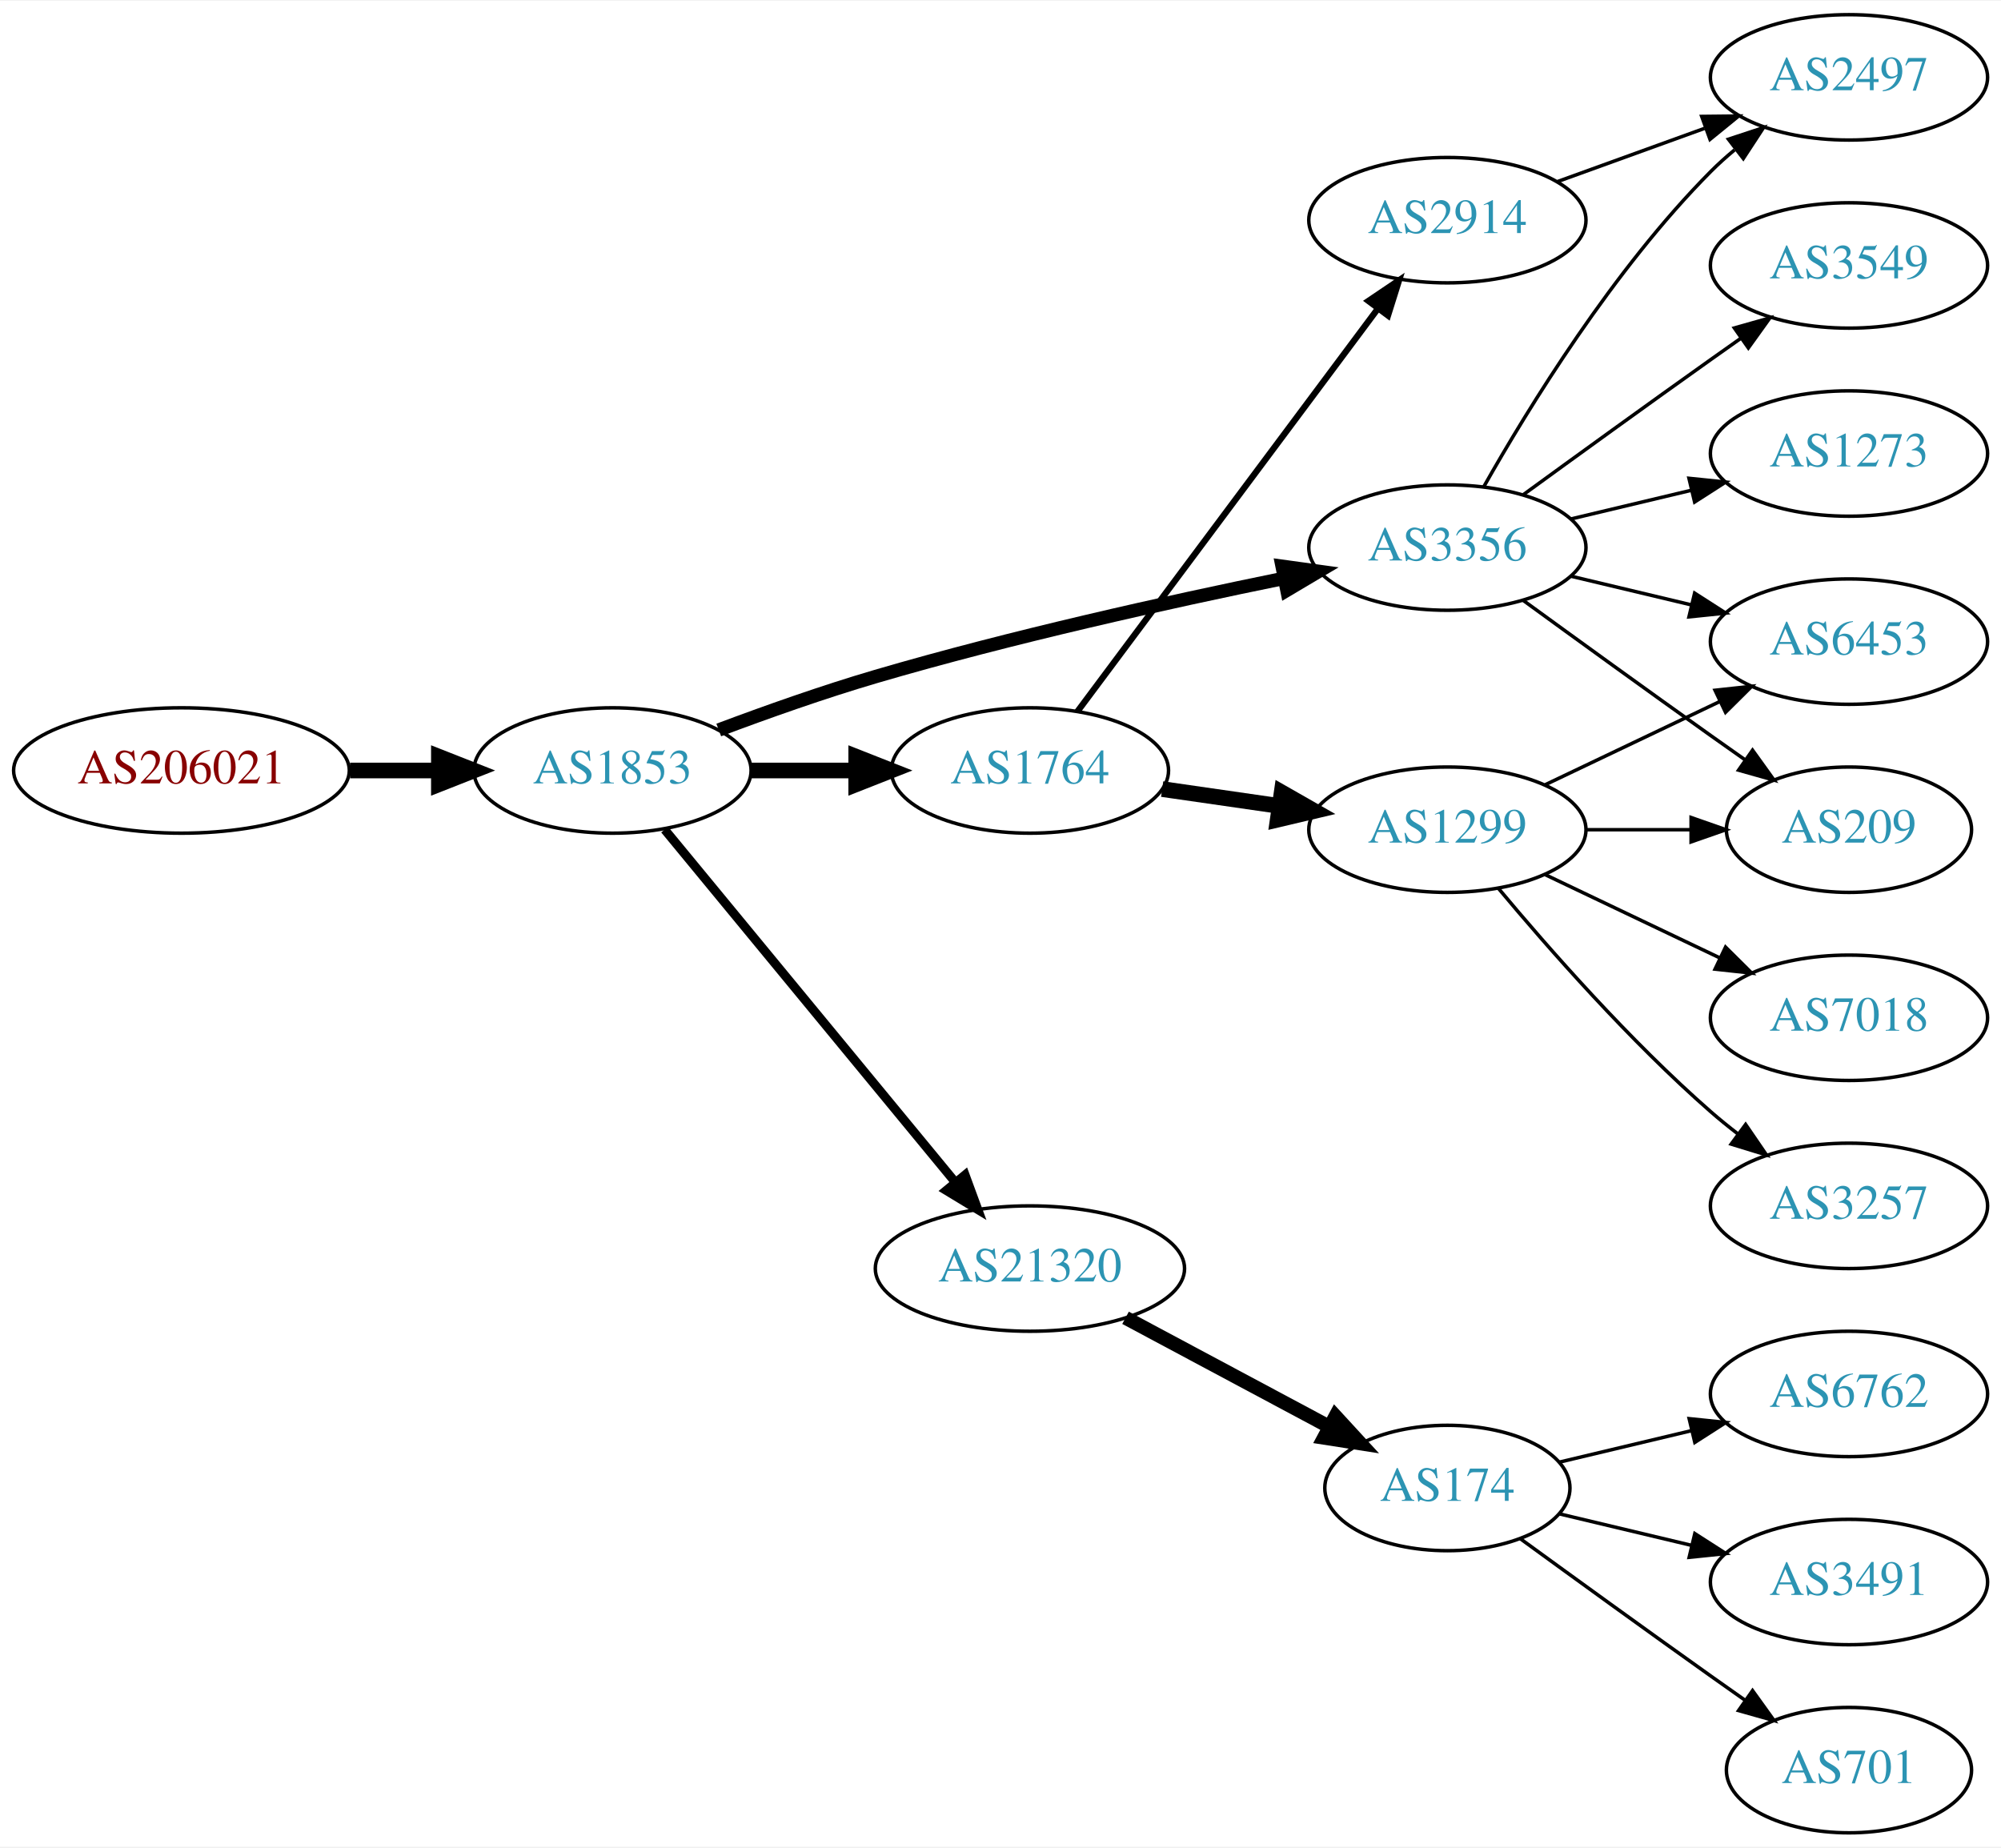
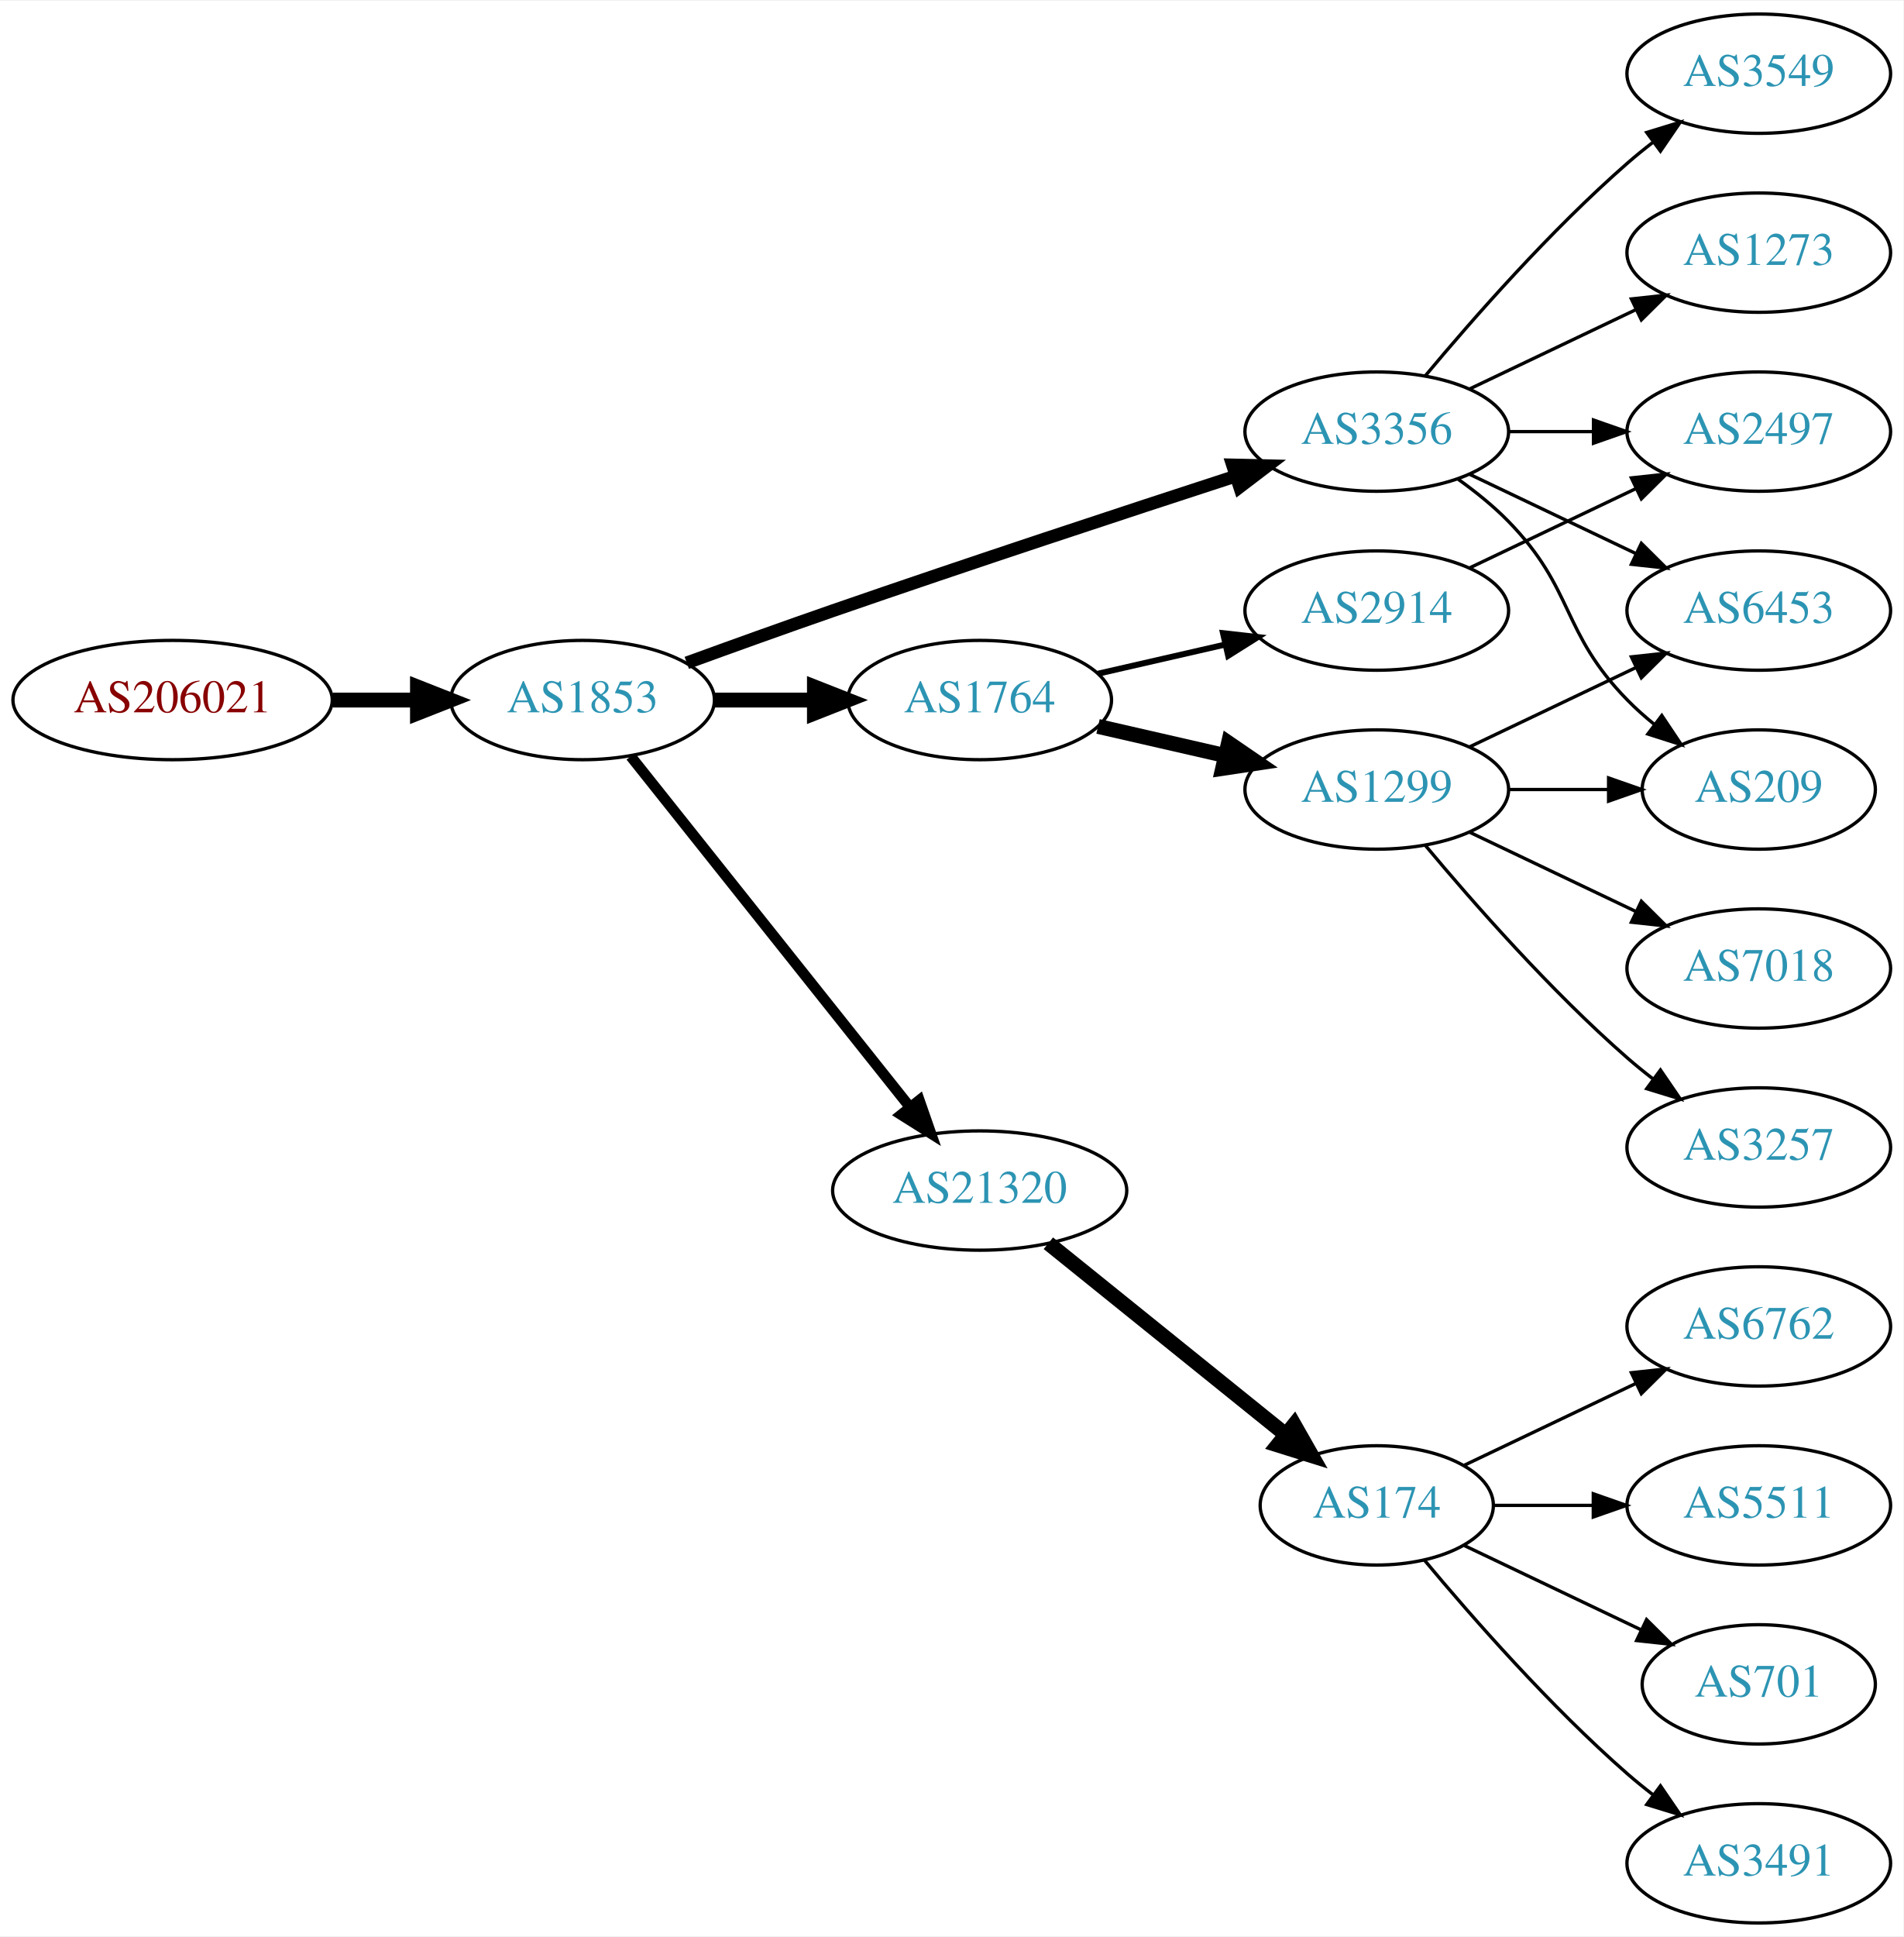
- <svg xmlns="http://www.w3.org/2000/svg" xmlns:xlink="http://www.w3.org/1999/xlink" width="574pt" height="530pt" viewBox="0.00 0.00 574.46 530.00">
-   <g id="graph0" class="graph" transform="scale(1 1) rotate(0) translate(4 526)">
-     <polygon fill="white" stroke="none" points="-4,4 -4,-526 570.463,-526 570.463,4 -4,4" />
+ <svg xmlns="http://www.w3.org/2000/svg" xmlns:xlink="http://www.w3.org/1999/xlink" width="574pt" height="584pt" viewBox="0.00 0.00 574.46 584.00">
+   <g id="graph0" class="graph" transform="scale(1 1) rotate(0) translate(4 580)">
+     <polygon fill="white" stroke="none" points="-4,4 -4,-580 570.463,-580 570.463,4 -4,4" />
    <g id="node1" class="node">
      <g id="a_node1">
        <a xlink:href="/asn/206021" xlink:title="AS206021 ~ Wirtschaftskammer Steiermark [AT]">
-           <ellipse fill="#ffffff" stroke="black" cx="48.096" cy="-305" rx="48.192" ry="18" />
-           <text text-anchor="middle" x="48.096" y="-301.3" font-family="Times,serif" font-size="14.00" fill="#880000">AS206021</text>
+           <ellipse fill="#ffffff" stroke="black" cx="48.096" cy="-369" rx="48.192" ry="18" />
+           <text text-anchor="middle" x="48.096" y="-365.3" font-family="Times,serif" font-size="14.00" fill="#880000">AS206021</text>
        </a>
      </g>
    </g>
    <g id="node2" class="node">
      <g id="a_node2">
        <a xlink:href="/asn/1853" xlink:title="AS1853 ~ ACOnet Backbone [AT]">
-           <ellipse fill="#ffffff" stroke="black" cx="171.838" cy="-305" rx="39.794" ry="18" />
-           <text text-anchor="middle" x="171.838" y="-301.3" font-family="Times,serif" font-size="14.00" fill="#2c94b3">AS1853</text>
+           <ellipse fill="#ffffff" stroke="black" cx="171.838" cy="-369" rx="39.794" ry="18" />
+           <text text-anchor="middle" x="171.838" y="-365.3" font-family="Times,serif" font-size="14.00" fill="#2c94b3">AS1853</text>
        </a>
      </g>
    </g>
    <g id="edge1" class="edge">
-       <path fill="none" stroke="black" stroke-width="4.5" d="M96.513,-305C104.867,-305 113.577,-305 121.969,-305" />
-       <polygon fill="black" stroke="black" stroke-width="4.5" points="122.004,-308.938 132.004,-305 122.004,-301.063 122.004,-308.938" />
+       <path fill="none" stroke="black" stroke-width="4.5" d="M96.513,-369C104.867,-369 113.577,-369 121.969,-369" />
+       <polygon fill="black" stroke="black" stroke-width="4.5" points="122.004,-372.938 132.004,-369 122.004,-365.063 122.004,-372.938" />
    </g>
    <g id="node3" class="node">
      <g id="a_node3">
        <a xlink:href="/asn/1764" xlink:title="AS1764 ~ NEXTLAYER-AS [AT]">
-           <ellipse fill="#ffffff" stroke="black" cx="291.681" cy="-305" rx="39.794" ry="18" />
-           <text text-anchor="middle" x="291.681" y="-301.3" font-family="Times,serif" font-size="14.00" fill="#2c94b3">AS1764</text>
+           <ellipse fill="#ffffff" stroke="black" cx="291.681" cy="-369" rx="39.794" ry="18" />
+           <text text-anchor="middle" x="291.681" y="-365.3" font-family="Times,serif" font-size="14.00" fill="#2c94b3">AS1764</text>
        </a>
      </g>
    </g>
    <g id="edge2" class="edge">
-       <path fill="none" stroke="black" stroke-width="4.5" d="M211.751,-305C221.304,-305 231.654,-305 241.616,-305" />
-       <polygon fill="black" stroke="black" stroke-width="4.5" points="241.809,-308.938 251.809,-305 241.809,-301.063 241.809,-308.938" />
+       <path fill="none" stroke="black" stroke-width="4.5" d="M211.751,-369C221.304,-369 231.654,-369 241.616,-369" />
+       <polygon fill="black" stroke="black" stroke-width="4.5" points="241.809,-372.938 251.809,-369 241.809,-365.063 241.809,-372.938" />
    </g>
    <g id="node4" class="node">
      <g id="a_node4">
        <a xlink:href="/asn/3356" xlink:title="AS3356 ~ Level 3 Parent, LLC [US]">
-           <ellipse fill="#ffffff" stroke="black" cx="411.523" cy="-369" rx="39.794" ry="18" />
-           <text text-anchor="middle" x="411.523" y="-365.3" font-family="Times,serif" font-size="14.00" fill="#2c94b3">AS3356</text>
+           <ellipse fill="#ffffff" stroke="black" cx="411.523" cy="-450" rx="39.794" ry="18" />
+           <text text-anchor="middle" x="411.523" y="-446.3" font-family="Times,serif" font-size="14.00" fill="#2c94b3">AS3356</text>
        </a>
      </g>
    </g>
    <g id="edge3" class="edge">
-       <path fill="none" stroke="black" stroke-width="3.857" d="M202.344,-316.627C215.957,-321.744 232.408,-327.581 247.484,-332 286.441,-343.418 331.496,-353.404 364.357,-360.114" />
-       <polygon fill="black" stroke="black" stroke-width="3.857" points="364.08,-363.629 374.575,-362.176 365.464,-356.767 364.08,-363.629" />
+       <path fill="none" stroke="black" stroke-width="3.857" d="M203.279,-380.223C216.789,-385.149 232.9,-390.948 247.484,-396 288.594,-410.24 335.804,-425.789 368.807,-436.529" />
+       <polygon fill="black" stroke="black" stroke-width="3.857" points="367.979,-439.94 378.571,-439.701 370.142,-433.283 367.979,-439.94" />
    </g>
    <g id="node5" class="node">
      <g id="a_node5">
        <a xlink:href="/asn/21320" xlink:title="AS21320 ~ GEANT Vereniging [EU]">
-           <ellipse fill="#ffffff" stroke="black" cx="291.681" cy="-162" rx="44.393" ry="18" />
-           <text text-anchor="middle" x="291.681" y="-158.3" font-family="Times,serif" font-size="14.00" fill="#2c94b3">AS21320</text>
+           <ellipse fill="#ffffff" stroke="black" cx="291.681" cy="-221" rx="44.393" ry="18" />
+           <text text-anchor="middle" x="291.681" y="-217.3" font-family="Times,serif" font-size="14.00" fill="#2c94b3">AS21320</text>
        </a>
      </g>
    </g>
    <g id="edge4" class="edge">
-       <path fill="none" stroke="black" stroke-width="2.571" d="M186.819,-288.034C207.461,-262.986 246.221,-215.951 270.11,-186.962" />
-       <polygon fill="black" stroke="black" stroke-width="2.571" points="273.059,-188.887 276.718,-178.943 267.657,-184.435 273.059,-188.887" />
+       <path fill="none" stroke="black" stroke-width="3.214" d="M186.356,-352.023C207.023,-326.066 246.601,-276.36 270.623,-246.191" />
+       <polygon fill="black" stroke="black" stroke-width="3.214" points="273.466,-248.239 276.957,-238.235 267.99,-243.878 273.466,-248.239" />
    </g>
    <g id="node6" class="node">
      <g id="a_node6">
-         <a xlink:href="/asn/2914" xlink:title="AS2914 ~ NTT America, Inc. [US]">
-           <ellipse fill="#ffffff" stroke="black" cx="411.523" cy="-463" rx="39.794" ry="18" />
-           <text text-anchor="middle" x="411.523" y="-459.3" font-family="Times,serif" font-size="14.00" fill="#2c94b3">AS2914</text>
+         <a xlink:href="/asn/1299" xlink:title="AS1299 ~ Telia Carrier [EU]">
+           <ellipse fill="#ffffff" stroke="black" cx="411.523" cy="-342" rx="39.794" ry="18" />
+           <text text-anchor="middle" x="411.523" y="-338.3" font-family="Times,serif" font-size="14.00" fill="#2c94b3">AS1299</text>
        </a>
      </g>
    </g>
    <g id="edge5" class="edge">
-       <path fill="none" stroke="black" stroke-width="1.8" d="M305.292,-321.909C326.004,-349.679 367.339,-405.1 391.582,-437.605" />
-       <polygon fill="black" stroke="black" stroke-width="1.8" points="388.861,-439.81 397.645,-445.734 394.472,-435.625 388.861,-439.81" />
+       <path fill="none" stroke="black" stroke-width="4.5" d="M327.4,-361.045C339.4,-358.296 353.021,-355.175 365.713,-352.267" />
+       <polygon fill="black" stroke="black" stroke-width="4.5" points="366.777,-356.063 375.645,-349.991 365.018,-348.387 366.777,-356.063" />
    </g>
    <g id="node7" class="node">
      <g id="a_node7">
-         <a xlink:href="/asn/1299" xlink:title="AS1299 ~ Telia Carrier [EU]">
-           <ellipse fill="#ffffff" stroke="black" cx="411.523" cy="-288" rx="39.794" ry="18" />
-           <text text-anchor="middle" x="411.523" y="-284.3" font-family="Times,serif" font-size="14.00" fill="#2c94b3">AS1299</text>
+         <a xlink:href="/asn/2914" xlink:title="AS2914 ~ NTT America, Inc. [US]">
+           <ellipse fill="#ffffff" stroke="black" cx="411.523" cy="-396" rx="39.794" ry="18" />
+           <text text-anchor="middle" x="411.523" y="-392.3" font-family="Times,serif" font-size="14.00" fill="#2c94b3">AS2914</text>
        </a>
      </g>
    </g>
    <g id="edge6" class="edge">
-       <path fill="none" stroke="black" stroke-width="4.5" d="M329.643,-299.668C340.289,-298.132 352.051,-296.435 363.231,-294.822" />
-       <polygon fill="black" stroke="black" stroke-width="4.5" points="363.951,-298.697 373.286,-293.372 362.826,-290.903 363.951,-298.697" />
+       <path fill="none" stroke="black" stroke-width="1.8" d="M327.4,-376.955C339.4,-379.704 353.021,-382.825 365.713,-385.733" />
+       <polygon fill="black" stroke="black" stroke-width="1.8" points="365.116,-389.187 375.645,-388.009 366.679,-382.364 365.116,-389.187" />
    </g>
    <g id="node8" class="node">
      <g id="a_node8">
-         <a xlink:href="/asn/2497" xlink:title="AS2497 ~ Internet Initiative Japan Inc. [JP]">
-           <ellipse fill="#ffffff" stroke="black" cx="526.816" cy="-504" rx="39.794" ry="18" />
-           <text text-anchor="middle" x="526.816" y="-500.3" font-family="Times,serif" font-size="14.00" fill="#2c94b3">AS2497</text>
-         </a>
-       </g>
-     </g>
-     <g id="edge12" class="edge">
-       <path fill="none" stroke="black" d="M421.983,-386.49C434.765,-409.096 459.197,-448.886 487.17,-477 489.28,-479.121 491.576,-481.188 493.962,-483.171" />
-       <polygon fill="black" stroke="black" points="492.214,-486.242 502.277,-489.556 496.477,-480.69 492.214,-486.242" />
-     </g>
-     <g id="node9" class="node">
-       <g id="a_node9">
-         <a xlink:href="/asn/6453" xlink:title="AS6453 ~ TATA COMMUNICATIONS (AMERICA) INC [US]">
-           <ellipse fill="#ffffff" stroke="black" cx="526.816" cy="-342" rx="39.794" ry="18" />
-           <text text-anchor="middle" x="526.816" y="-338.3" font-family="Times,serif" font-size="14.00" fill="#2c94b3">AS6453</text>
-         </a>
-       </g>
-     </g>
-     <g id="edge13" class="edge">
-       <path fill="none" stroke="black" d="M447.13,-360.752C458.002,-358.162 470.156,-355.265 481.598,-352.538" />
-       <polygon fill="black" stroke="black" points="482.505,-355.92 491.421,-350.197 480.882,-349.111 482.505,-355.92" />
+         <a xlink:href="/asn/209" xlink:title="AS209 ~ CenturyLink Communications, LLC [US]">
+           <ellipse fill="#ffffff" stroke="black" cx="526.816" cy="-342" rx="35.194" ry="18" />
+           <text text-anchor="middle" x="526.816" y="-338.3" font-family="Times,serif" font-size="14.00" fill="#2c94b3">AS209</text>
+         </a>
+       </g>
+     </g>
+     <g id="edge14" class="edge">
+       <path fill="none" stroke="black" d="M436.117,-435.611C441.373,-431.852 446.705,-427.563 451.17,-423 471.342,-402.383 466.997,-389.617 487.17,-369 489.649,-366.466 492.395,-364.017 495.248,-361.696" />
+       <polygon fill="black" stroke="black" points="497.55,-364.343 503.433,-355.532 493.339,-358.752 497.55,-364.343" />
    </g>
    <g id="node10" class="node">
      <g id="a_node10">
-         <a xlink:href="/asn/209" xlink:title="AS209 ~ CenturyLink Communications, LLC [US]">
-           <ellipse fill="#ffffff" stroke="black" cx="526.816" cy="-288" rx="35.194" ry="18" />
-           <text text-anchor="middle" x="526.816" y="-284.3" font-family="Times,serif" font-size="14.00" fill="#2c94b3">AS209</text>
-         </a>
-       </g>
-     </g>
-     <g id="edge16" class="edge">
-       <path fill="none" stroke="black" d="M433.371,-353.778C448.305,-342.909 468.919,-327.975 487.17,-315 490.38,-312.718 493.749,-310.339 497.103,-307.982" />
-       <polygon fill="black" stroke="black" points="499.132,-310.834 505.314,-302.23 495.116,-305.101 499.132,-310.834" />
+         <a xlink:href="/asn/6453" xlink:title="AS6453 ~ TATA COMMUNICATIONS (AMERICA) INC [US]">
+           <ellipse fill="#ffffff" stroke="black" cx="526.816" cy="-396" rx="39.794" ry="18" />
+           <text text-anchor="middle" x="526.816" y="-392.3" font-family="Times,serif" font-size="14.00" fill="#2c94b3">AS6453</text>
+         </a>
+       </g>
+     </g>
+     <g id="edge11" class="edge">
+       <path fill="none" stroke="black" d="M439.66,-437.066C454.654,-429.919 473.475,-420.948 489.698,-413.215" />
+       <polygon fill="black" stroke="black" points="491.38,-416.291 498.901,-408.829 488.368,-409.972 491.38,-416.291" />
+     </g>
+     <g id="node12" class="node">
+       <g id="a_node12">
+         <a xlink:href="/asn/2497" xlink:title="AS2497 ~ Internet Initiative Japan Inc. [JP]">
+           <ellipse fill="#ffffff" stroke="black" cx="526.816" cy="-450" rx="39.794" ry="18" />
+           <text text-anchor="middle" x="526.816" y="-446.3" font-family="Times,serif" font-size="14.00" fill="#2c94b3">AS2497</text>
+         </a>
+       </g>
+     </g>
+     <g id="edge12" class="edge">
+       <path fill="none" stroke="black" d="M451.195,-450C459.398,-450 468.162,-450 476.694,-450" />
+       <polygon fill="black" stroke="black" points="476.934,-453.5 486.934,-450 476.933,-446.5 476.934,-453.5" />
    </g>
    <g id="node13" class="node">
      <g id="a_node13">
-         <a xlink:href="/asn/3549" xlink:title="AS3549 ~ Level 3 Parent, LLC [US]">
-           <ellipse fill="#ffffff" stroke="black" cx="526.816" cy="-450" rx="39.794" ry="18" />
-           <text text-anchor="middle" x="526.816" y="-446.3" font-family="Times,serif" font-size="14.00" fill="#2c94b3">AS3549</text>
-         </a>
-       </g>
-     </g>
-     <g id="edge14" class="edge">
-       <path fill="none" stroke="black" d="M433.371,-384.222C448.305,-395.091 468.919,-410.025 487.17,-423 489.99,-425.005 492.933,-427.085 495.881,-429.159" />
-       <polygon fill="black" stroke="black" points="493.908,-432.05 504.106,-434.926 497.927,-426.319 493.908,-432.05" />
+         <a xlink:href="/asn/1273" xlink:title="AS1273 ~ Vodafone Group PLC [EU]">
+           <ellipse fill="#ffffff" stroke="black" cx="526.816" cy="-504" rx="39.794" ry="18" />
+           <text text-anchor="middle" x="526.816" y="-500.3" font-family="Times,serif" font-size="14.00" fill="#2c94b3">AS1273</text>
+         </a>
+       </g>
+     </g>
+     <g id="edge13" class="edge">
+       <path fill="none" stroke="black" d="M439.66,-462.934C454.654,-470.081 473.475,-479.052 489.698,-486.785" />
+       <polygon fill="black" stroke="black" points="488.368,-490.028 498.901,-491.171 491.38,-483.709 488.368,-490.028" />
    </g>
    <g id="node14" class="node">
      <g id="a_node14">
-         <a xlink:href="/asn/1273" xlink:title="AS1273 ~ Vodafone Group PLC [EU]">
-           <ellipse fill="#ffffff" stroke="black" cx="526.816" cy="-396" rx="39.794" ry="18" />
-           <text text-anchor="middle" x="526.816" y="-392.3" font-family="Times,serif" font-size="14.00" fill="#2c94b3">AS1273</text>
+         <a xlink:href="/asn/3549" xlink:title="AS3549 ~ Level 3 Parent, LLC [US]">
+           <ellipse fill="#ffffff" stroke="black" cx="526.816" cy="-558" rx="39.794" ry="18" />
+           <text text-anchor="middle" x="526.816" y="-554.3" font-family="Times,serif" font-size="14.00" fill="#2c94b3">AS3549</text>
        </a>
      </g>
    </g>
    <g id="edge15" class="edge">
-       <path fill="none" stroke="black" d="M447.13,-377.248C458.002,-379.838 470.156,-382.735 481.598,-385.462" />
-       <polygon fill="black" stroke="black" points="480.882,-388.889 491.421,-387.803 482.505,-382.08 480.882,-388.889" />
+       <path fill="none" stroke="black" d="M426.153,-466.817C440.436,-483.929 463.982,-510.745 487.17,-531 489.635,-533.154 492.274,-535.294 494.971,-537.372" />
+       <polygon fill="black" stroke="black" points="492.996,-540.264 503.125,-543.37 497.144,-534.625 492.996,-540.264" />
    </g>
    <g id="node15" class="node">
      <g id="a_node15">
        <a xlink:href="/asn/174" xlink:title="AS174 ~ Cogent Communications [US]">
-           <ellipse fill="#ffffff" stroke="black" cx="411.523" cy="-99" rx="35.194" ry="18" />
-           <text text-anchor="middle" x="411.523" y="-95.3" font-family="Times,serif" font-size="14.00" fill="#2c94b3">AS174</text>
-         </a>
-       </g>
-     </g>
-     <g id="edge17" class="edge">
-       <path fill="none" stroke="black" stroke-width="4" d="M319.127,-147.862C336.426,-138.613 359.157,-126.461 377.621,-116.59" />
-       <polygon fill="black" stroke="black" stroke-width="4" points="379.4,-119.608 386.568,-111.807 376.099,-113.435 379.4,-119.608" />
+           <ellipse fill="#ffffff" stroke="black" cx="411.523" cy="-126" rx="35.194" ry="18" />
+           <text text-anchor="middle" x="411.523" y="-122.3" font-family="Times,serif" font-size="14.00" fill="#2c94b3">AS174</text>
+         </a>
+       </g>
+     </g>
+     <g id="edge16" class="edge">
+       <path fill="none" stroke="black" stroke-width="4.5" d="M312.405,-205.099C332.042,-189.268 362.311,-164.867 384.035,-147.354" />
+       <polygon fill="black" stroke="black" stroke-width="4.5" points="386.588,-150.353 391.902,-141.011 381.646,-144.222 386.588,-150.353" />
    </g>
    <g id="edge7" class="edge">
-       <path fill="none" stroke="black" d="M443.182,-474.095C456.154,-478.79 471.448,-484.324 485.328,-489.348" />
-       <polygon fill="black" stroke="black" points="484.539,-492.784 495.133,-492.896 486.921,-486.202 484.539,-492.784" />
+       <path fill="none" stroke="black" d="M451.195,-342C460.901,-342 471.391,-342 481.354,-342" />
+       <polygon fill="black" stroke="black" points="481.491,-345.5 491.491,-342 481.49,-338.5 481.491,-345.5" />
+     </g>
+     <g id="node9" class="node">
+       <g id="a_node9">
+         <a xlink:href="/asn/7018" xlink:title="AS7018 ~ AT&amp;T Services, Inc. [US]">
+           <ellipse fill="#ffffff" stroke="black" cx="526.816" cy="-288" rx="39.794" ry="18" />
+           <text text-anchor="middle" x="526.816" y="-284.3" font-family="Times,serif" font-size="14.00" fill="#2c94b3">AS7018</text>
+         </a>
+       </g>
    </g>
    <g id="edge8" class="edge">
-       <path fill="none" stroke="black" d="M439.66,-300.934C454.654,-308.081 473.475,-317.052 489.698,-324.785" />
-       <polygon fill="black" stroke="black" points="488.368,-328.028 498.901,-329.171 491.38,-321.709 488.368,-328.028" />
+       <path fill="none" stroke="black" d="M439.66,-329.066C454.654,-321.919 473.475,-312.948 489.698,-305.215" />
+       <polygon fill="black" stroke="black" points="491.38,-308.291 498.901,-300.829 488.368,-301.972 491.38,-308.291" />
    </g>
    <g id="edge9" class="edge">
-       <path fill="none" stroke="black" d="M451.195,-288C460.901,-288 471.391,-288 481.354,-288" />
-       <polygon fill="black" stroke="black" points="481.491,-291.5 491.491,-288 481.49,-284.5 481.491,-291.5" />
+       <path fill="none" stroke="black" d="M439.66,-354.934C454.654,-362.081 473.475,-371.052 489.698,-378.785" />
+       <polygon fill="black" stroke="black" points="488.368,-382.028 498.901,-383.171 491.38,-375.709 488.368,-382.028" />
    </g>
    <g id="node11" class="node">
      <g id="a_node11">
-         <a xlink:href="/asn/7018" xlink:title="AS7018 ~ AT&amp;T Services, Inc. [US]">
+         <a xlink:href="/asn/3257" xlink:title="AS3257 ~ GTT [DE]">
          <ellipse fill="#ffffff" stroke="black" cx="526.816" cy="-234" rx="39.794" ry="18" />
-           <text text-anchor="middle" x="526.816" y="-230.3" font-family="Times,serif" font-size="14.00" fill="#2c94b3">AS7018</text>
+           <text text-anchor="middle" x="526.816" y="-230.3" font-family="Times,serif" font-size="14.00" fill="#2c94b3">AS3257</text>
        </a>
      </g>
    </g>
    <g id="edge10" class="edge">
-       <path fill="none" stroke="black" d="M439.66,-275.066C454.654,-267.919 473.475,-258.948 489.698,-251.215" />
-       <polygon fill="black" stroke="black" points="491.38,-254.291 498.901,-246.829 488.368,-247.972 491.38,-254.291" />
-     </g>
-     <g id="node12" class="node">
-       <g id="a_node12">
-         <a xlink:href="/asn/3257" xlink:title="AS3257 ~ GTT [DE]">
-           <ellipse fill="#ffffff" stroke="black" cx="526.816" cy="-180" rx="39.794" ry="18" />
-           <text text-anchor="middle" x="526.816" y="-176.3" font-family="Times,serif" font-size="14.00" fill="#2c94b3">AS3257</text>
-         </a>
-       </g>
-     </g>
-     <g id="edge11" class="edge">
-       <path fill="none" stroke="black" d="M426.153,-271.183C440.436,-254.071 463.982,-227.255 487.17,-207 489.635,-204.846 492.274,-202.706 494.971,-200.628" />
-       <polygon fill="black" stroke="black" points="497.144,-203.375 503.125,-194.63 492.996,-197.736 497.144,-203.375" />
+       <path fill="none" stroke="black" d="M426.153,-325.183C440.436,-308.071 463.982,-281.255 487.17,-261 489.635,-258.846 492.274,-256.706 494.971,-254.628" />
+       <polygon fill="black" stroke="black" points="497.144,-257.375 503.125,-248.63 492.996,-251.736 497.144,-257.375" />
+     </g>
+     <g id="edge21" class="edge">
+       <path fill="none" stroke="black" d="M439.66,-408.934C454.654,-416.081 473.475,-425.052 489.698,-432.785" />
+       <polygon fill="black" stroke="black" points="488.368,-436.028 498.901,-437.171 491.38,-429.709 488.368,-436.028" />
    </g>
    <g id="node16" class="node">
      <g id="a_node16">
-         <a xlink:href="/asn/6762" xlink:title="AS6762 ~ TELECOM ITALIA SPARKLE S.p.A. [IT]">
+         <a xlink:href="/asn/5511" xlink:title="AS5511 ~ Orange S.A. [FR]">
          <ellipse fill="#ffffff" stroke="black" cx="526.816" cy="-126" rx="39.794" ry="18" />
-           <text text-anchor="middle" x="526.816" y="-122.3" font-family="Times,serif" font-size="14.00" fill="#2c94b3">AS6762</text>
-         </a>
-       </g>
-     </g>
-     <g id="edge18" class="edge">
-       <path fill="none" stroke="black" d="M443.781,-106.449C455.461,-109.233 468.956,-112.449 481.586,-115.459" />
-       <polygon fill="black" stroke="black" points="480.938,-118.903 491.477,-117.816 482.561,-112.093 480.938,-118.903" />
+           <text text-anchor="middle" x="526.816" y="-122.3" font-family="Times,serif" font-size="14.00" fill="#2c94b3">AS5511</text>
+         </a>
+       </g>
+     </g>
+     <g id="edge17" class="edge">
+       <path fill="none" stroke="black" d="M446.822,-126C456.199,-126 466.55,-126 476.584,-126" />
+       <polygon fill="black" stroke="black" points="476.873,-129.5 486.873,-126 476.873,-122.5 476.873,-129.5" />
    </g>
    <g id="node17" class="node">
      <g id="a_node17">
-         <a xlink:href="/asn/3491" xlink:title="AS3491 ~ PCCW Global, Inc. [US]">
-           <ellipse fill="#ffffff" stroke="black" cx="526.816" cy="-72" rx="39.794" ry="18" />
-           <text text-anchor="middle" x="526.816" y="-68.3" font-family="Times,serif" font-size="14.00" fill="#2c94b3">AS3491</text>
-         </a>
-       </g>
-     </g>
-     <g id="edge19" class="edge">
-       <path fill="none" stroke="black" d="M443.781,-91.551C455.461,-88.767 468.956,-85.551 481.586,-82.541" />
-       <polygon fill="black" stroke="black" points="482.561,-85.907 491.477,-80.184 480.938,-79.097 482.561,-85.907" />
+         <a xlink:href="/asn/701" xlink:title="AS701 ~ UUNET [US]">
+           <ellipse fill="#ffffff" stroke="black" cx="526.816" cy="-72" rx="35.194" ry="18" />
+           <text text-anchor="middle" x="526.816" y="-68.3" font-family="Times,serif" font-size="14.00" fill="#2c94b3">AS701</text>
+         </a>
+       </g>
+     </g>
+     <g id="edge18" class="edge">
+       <path fill="none" stroke="black" d="M437.948,-113.881C453.691,-106.378 474.113,-96.644 491.306,-88.449" />
+       <polygon fill="black" stroke="black" points="492.955,-91.54 500.476,-84.078 489.943,-85.221 492.955,-91.54" />
    </g>
    <g id="node18" class="node">
      <g id="a_node18">
-         <a xlink:href="/asn/701" xlink:title="AS701 ~ UUNET [US]">
-           <ellipse fill="#ffffff" stroke="black" cx="526.816" cy="-18" rx="35.194" ry="18" />
-           <text text-anchor="middle" x="526.816" y="-14.3" font-family="Times,serif" font-size="14.00" fill="#2c94b3">AS701</text>
+         <a xlink:href="/asn/3491" xlink:title="AS3491 ~ PCCW Global, Inc. [US]">
+           <ellipse fill="#ffffff" stroke="black" cx="526.816" cy="-18" rx="39.794" ry="18" />
+           <text text-anchor="middle" x="526.816" y="-14.3" font-family="Times,serif" font-size="14.00" fill="#2c94b3">AS3491</text>
+         </a>
+       </g>
+     </g>
+     <g id="edge19" class="edge">
+       <path fill="none" stroke="black" d="M425.888,-109.501C440.143,-92.404 463.838,-65.381 487.17,-45 489.635,-42.846 492.274,-40.706 494.971,-38.628" />
+       <polygon fill="black" stroke="black" points="497.144,-41.375 503.125,-32.63 492.996,-35.736 497.144,-41.375" />
+     </g>
+     <g id="node19" class="node">
+       <g id="a_node19">
+         <a xlink:href="/asn/6762" xlink:title="AS6762 ~ TELECOM ITALIA SPARKLE S.p.A. [IT]">
+           <ellipse fill="#ffffff" stroke="black" cx="526.816" cy="-180" rx="39.794" ry="18" />
+           <text text-anchor="middle" x="526.816" y="-176.3" font-family="Times,serif" font-size="14.00" fill="#2c94b3">AS6762</text>
        </a>
      </g>
    </g>
    <g id="edge20" class="edge">
-       <path fill="none" stroke="black" d="M432.419,-84.471C447.421,-73.55 468.528,-58.253 487.17,-45 490.38,-42.718 493.749,-40.339 497.103,-37.982" />
-       <polygon fill="black" stroke="black" points="499.132,-40.834 505.314,-32.23 495.116,-35.101 499.132,-40.834" />
+       <path fill="none" stroke="black" d="M437.948,-138.119C453.251,-145.413 472.974,-154.814 489.856,-162.86" />
+       <polygon fill="black" stroke="black" points="488.363,-166.026 498.896,-167.169 491.375,-159.707 488.363,-166.026" />
    </g>
  </g>
</svg>
